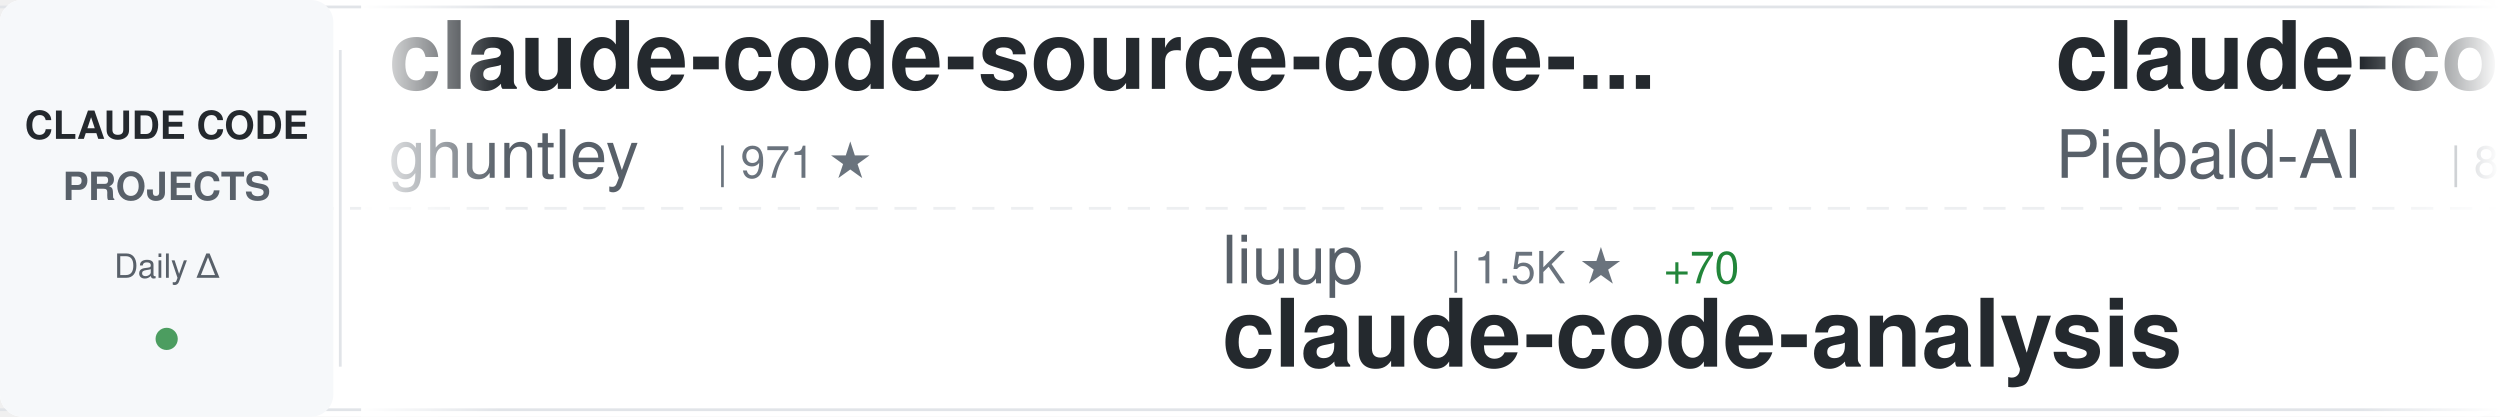
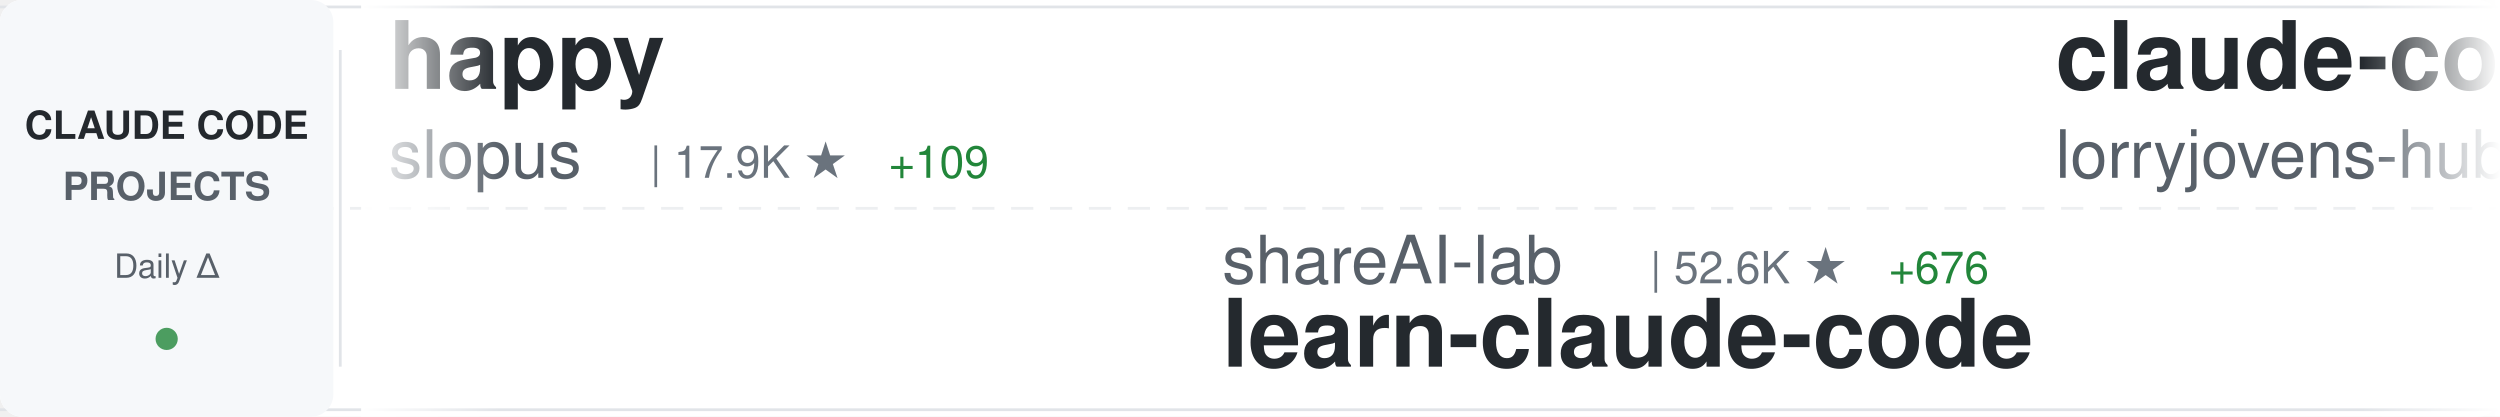
<svg xmlns="http://www.w3.org/2000/svg" width="900" height="150">
  <defs>
    <linearGradient id="awesomeLeftFade" x1="0%" y1="0%" x2="100%" y2="0%">
      <stop offset="0%" style="stop-color:#ffffff;stop-opacity:1" />
      <stop offset="100%" style="stop-color:#ffffff;stop-opacity:0" />
    </linearGradient>
    <linearGradient id="awesomeRightFade" x1="0%" y1="0%" x2="100%" y2="0%">
      <stop offset="0%" style="stop-color:#ffffff;stop-opacity:0" />
      <stop offset="100%" style="stop-color:#ffffff;stop-opacity:1" />
    </linearGradient>
  </defs>
  <rect width="900" height="150" fill="#ffffff" rx="8" />
  <rect x="0" y="2" width="900" height="1" fill="#e1e4e8" />
  <rect x="0" y="147" width="900" height="1" fill="#e1e4e8" />
  <line x1="0" y1="75" x2="900" y2="75" stroke="#e1e4e8" stroke-width="1" stroke-dasharray="8 6" opacity="0.6" />
  <rect x="0" y="0" width="120" height="150" fill="#f6f8fa" rx="8" />
  <text x="60" y="50" font-family="-apple-system, BlinkMacSystemFont, 'Segoe UI', Helvetica, Arial, sans-serif" font-size="14" font-weight="600" fill="#24292e" text-anchor="middle">CLAUDE CODE</text>
  <text x="60" y="72" font-family="-apple-system, BlinkMacSystemFont, 'Segoe UI', Helvetica, Arial, sans-serif" font-size="14" font-weight="600" fill="#586069" text-anchor="middle">PROJECTS</text>
  <text x="60" y="100" font-family="-apple-system, BlinkMacSystemFont, 'Segoe UI', Helvetica, Arial, sans-serif" font-size="12" font-weight="500" fill="#586069" text-anchor="middle">Daily Δ</text>
  <circle cx="60" cy="122" r="4" fill="#22863a" opacity="0.8" />
  <rect x="122" y="18" width="1" height="114" fill="#e1e4e8" />
  <clipPath id="awesomeTickerClip">
    <rect x="130" y="0" width="770" height="150" />
  </clipPath>
  <g clip-path="url(#awesomeTickerClip)">
    <g id="awesomeTickerItems">
      <animateTransform attributeName="transform" attributeType="XML" type="translate" from="0 0" to="-3000 0" dur="54s" repeatCount="indefinite" />
      <g transform="translate(0, 0)">
-         <text x="140" y="32" font-family="-apple-system, BlinkMacSystemFont, 'Segoe UI', Helvetica, Arial, sans-serif" font-size="34" font-weight="600" fill="#24292e">claude-code-source-code-...</text>
-         <text x="140" y="64" font-family="-apple-system, BlinkMacSystemFont, 'Segoe UI', Helvetica, Arial, sans-serif" font-size="24" font-weight="400" fill="#586069">ghuntley</text>
-         <text x="258" y="64" font-family="-apple-system, BlinkMacSystemFont, 'Segoe UI', Helvetica, Arial, sans-serif" font-size="16" font-weight="500" fill="#6a737d">| 971 ★</text>
+         <text x="140" y="32" font-family="-apple-system, BlinkMacSystemFont, 'Segoe UI', Helvetica, Arial, sans-serif" font-size="34" font-weight="600" fill="#24292e">happy</text>
+         <text x="140" y="64" font-family="-apple-system, BlinkMacSystemFont, 'Segoe UI', Helvetica, Arial, sans-serif" font-size="24" font-weight="400" fill="#586069">slopus</text>
+         <text x="234" y="64" font-family="-apple-system, BlinkMacSystemFont, 'Segoe UI', Helvetica, Arial, sans-serif" font-size="16" font-weight="500" fill="#6a737d">| 17.9K ★</text>
+         <text x="320" y="64" font-family="-apple-system, BlinkMacSystemFont, 'Segoe UI', Helvetica, Arial, sans-serif" font-size="16" font-weight="500" fill="#22863a"> +109</text>
      </g>
      <g transform="translate(300, 0)">
-         <text x="140" y="102" font-family="-apple-system, BlinkMacSystemFont, 'Segoe UI', Helvetica, Arial, sans-serif" font-size="24" font-weight="400" fill="#586069">liuup</text>
-         <text x="222" y="102" font-family="-apple-system, BlinkMacSystemFont, 'Segoe UI', Helvetica, Arial, sans-serif" font-size="16" font-weight="500" fill="#6a737d">| 1.5K ★</text>
-         <text x="299" y="102" font-family="-apple-system, BlinkMacSystemFont, 'Segoe UI', Helvetica, Arial, sans-serif" font-size="16" font-weight="500" fill="#22863a"> +70</text>
-         <text x="140" y="132" font-family="-apple-system, BlinkMacSystemFont, 'Segoe UI', Helvetica, Arial, sans-serif" font-size="34" font-weight="600" fill="#24292e">claude-code-analysis</text>
+         <text x="140" y="102" font-family="-apple-system, BlinkMacSystemFont, 'Segoe UI', Helvetica, Arial, sans-serif" font-size="24" font-weight="400" fill="#586069">shareAI-lab</text>
+         <text x="294" y="102" font-family="-apple-system, BlinkMacSystemFont, 'Segoe UI', Helvetica, Arial, sans-serif" font-size="16" font-weight="500" fill="#6a737d">| 52.6K ★</text>
+         <text x="380" y="102" font-family="-apple-system, BlinkMacSystemFont, 'Segoe UI', Helvetica, Arial, sans-serif" font-size="16" font-weight="500" fill="#22863a"> +676</text>
+         <text x="140" y="132" font-family="-apple-system, BlinkMacSystemFont, 'Segoe UI', Helvetica, Arial, sans-serif" font-size="34" font-weight="600" fill="#24292e">learn-claude-code</text>
      </g>
      <g transform="translate(600, 0)">
-         <text x="140" y="32" font-family="-apple-system, BlinkMacSystemFont, 'Segoe UI', Helvetica, Arial, sans-serif" font-size="34" font-weight="600" fill="#24292e">claude-code-system-promp...</text>
-         <text x="140" y="64" font-family="-apple-system, BlinkMacSystemFont, 'Segoe UI', Helvetica, Arial, sans-serif" font-size="24" font-weight="400" fill="#586069">Piebald-AI</text>
-         <text x="282" y="64" font-family="-apple-system, BlinkMacSystemFont, 'Segoe UI', Helvetica, Arial, sans-serif" font-size="16" font-weight="500" fill="#6a737d">| 8.6K ★</text>
-         <text x="359" y="64" font-family="-apple-system, BlinkMacSystemFont, 'Segoe UI', Helvetica, Arial, sans-serif" font-size="16" font-weight="500" fill="#22863a"> +42</text>
+         <text x="140" y="32" font-family="-apple-system, BlinkMacSystemFont, 'Segoe UI', Helvetica, Arial, sans-serif" font-size="34" font-weight="600" fill="#24292e">claude-code-rust</text>
+         <text x="140" y="64" font-family="-apple-system, BlinkMacSystemFont, 'Segoe UI', Helvetica, Arial, sans-serif" font-size="24" font-weight="400" fill="#586069">lorryjovens-hub</text>
+         <text x="342" y="64" font-family="-apple-system, BlinkMacSystemFont, 'Segoe UI', Helvetica, Arial, sans-serif" font-size="16" font-weight="500" fill="#6a737d">| 1.3K ★</text>
+         <text x="419" y="64" font-family="-apple-system, BlinkMacSystemFont, 'Segoe UI', Helvetica, Arial, sans-serif" font-size="16" font-weight="500" fill="#22863a"> +17</text>
      </g>
      <g transform="translate(900, 0)">
-         <text x="140" y="102" font-family="-apple-system, BlinkMacSystemFont, 'Segoe UI', Helvetica, Arial, sans-serif" font-size="24" font-weight="400" fill="#586069">oboard</text>
-         <text x="234" y="102" font-family="-apple-system, BlinkMacSystemFont, 'Segoe UI', Helvetica, Arial, sans-serif" font-size="16" font-weight="500" fill="#6a737d">| 2.9K ★</text>
-         <text x="311" y="102" font-family="-apple-system, BlinkMacSystemFont, 'Segoe UI', Helvetica, Arial, sans-serif" font-size="16" font-weight="500" fill="#22863a"> +14</text>
-         <text x="140" y="132" font-family="-apple-system, BlinkMacSystemFont, 'Segoe UI', Helvetica, Arial, sans-serif" font-size="34" font-weight="600" fill="#24292e">claude-code-rev</text>
+         <text x="140" y="102" font-family="-apple-system, BlinkMacSystemFont, 'Segoe UI', Helvetica, Arial, sans-serif" font-size="24" font-weight="400" fill="#586069">edmund-io</text>
+         <text x="270" y="102" font-family="-apple-system, BlinkMacSystemFont, 'Segoe UI', Helvetica, Arial, sans-serif" font-size="16" font-weight="500" fill="#6a737d">| 1.4K ★</text>
+         <text x="347" y="102" font-family="-apple-system, BlinkMacSystemFont, 'Segoe UI', Helvetica, Arial, sans-serif" font-size="16" font-weight="500" fill="#22863a"> +3</text>
+         <text x="140" y="132" font-family="-apple-system, BlinkMacSystemFont, 'Segoe UI', Helvetica, Arial, sans-serif" font-size="34" font-weight="600" fill="#24292e">edmunds-claude-code</text>
      </g>
      <g transform="translate(1200, 0)">
-         <text x="140" y="32" font-family="-apple-system, BlinkMacSystemFont, 'Segoe UI', Helvetica, Arial, sans-serif" font-size="34" font-weight="600" fill="#24292e">claude-code-best-practic...</text>
-         <text x="140" y="64" font-family="-apple-system, BlinkMacSystemFont, 'Segoe UI', Helvetica, Arial, sans-serif" font-size="24" font-weight="400" fill="#586069">shanraisshan</text>
-         <text x="306" y="64" font-family="-apple-system, BlinkMacSystemFont, 'Segoe UI', Helvetica, Arial, sans-serif" font-size="16" font-weight="500" fill="#6a737d">| 39.9K ★</text>
-         <text x="392" y="64" font-family="-apple-system, BlinkMacSystemFont, 'Segoe UI', Helvetica, Arial, sans-serif" font-size="16" font-weight="500" fill="#22863a"> +2.4K</text>
+         <text x="140" y="32" font-family="-apple-system, BlinkMacSystemFont, 'Segoe UI', Helvetica, Arial, sans-serif" font-size="34" font-weight="600" fill="#24292e">free-claude-code</text>
+         <text x="140" y="64" font-family="-apple-system, BlinkMacSystemFont, 'Segoe UI', Helvetica, Arial, sans-serif" font-size="24" font-weight="400" fill="#586069">Alishahryar1</text>
+         <text x="306" y="64" font-family="-apple-system, BlinkMacSystemFont, 'Segoe UI', Helvetica, Arial, sans-serif" font-size="16" font-weight="500" fill="#6a737d">| 1.9K ★</text>
+         <text x="383" y="64" font-family="-apple-system, BlinkMacSystemFont, 'Segoe UI', Helvetica, Arial, sans-serif" font-size="16" font-weight="500" fill="#22863a"> +15</text>
      </g>
      <g transform="translate(1500, 0)">
-         <text x="140" y="102" font-family="-apple-system, BlinkMacSystemFont, 'Segoe UI', Helvetica, Arial, sans-serif" font-size="24" font-weight="400" fill="#586069">qwibitai</text>
-         <text x="258" y="102" font-family="-apple-system, BlinkMacSystemFont, 'Segoe UI', Helvetica, Arial, sans-serif" font-size="16" font-weight="500" fill="#6a737d">| 27.2K ★</text>
-         <text x="344" y="102" font-family="-apple-system, BlinkMacSystemFont, 'Segoe UI', Helvetica, Arial, sans-serif" font-size="16" font-weight="500" fill="#22863a"> +51</text>
-         <text x="140" y="132" font-family="-apple-system, BlinkMacSystemFont, 'Segoe UI', Helvetica, Arial, sans-serif" font-size="34" font-weight="600" fill="#24292e">nanoclaw</text>
+         <text x="140" y="102" font-family="-apple-system, BlinkMacSystemFont, 'Segoe UI', Helvetica, Arial, sans-serif" font-size="24" font-weight="400" fill="#586069">mehmoodosman</text>
+         <text x="306" y="102" font-family="-apple-system, BlinkMacSystemFont, 'Segoe UI', Helvetica, Arial, sans-serif" font-size="16" font-weight="500" fill="#6a737d">| 164 ★</text>
+         <text x="374" y="102" font-family="-apple-system, BlinkMacSystemFont, 'Segoe UI', Helvetica, Arial, sans-serif" font-size="16" font-weight="500" fill="#22863a"> +2</text>
+         <text x="140" y="132" font-family="-apple-system, BlinkMacSystemFont, 'Segoe UI', Helvetica, Arial, sans-serif" font-size="34" font-weight="600" fill="#24292e">claude-code</text>
      </g>
      <g transform="translate(1800, 0)">
-         <text x="140" y="32" font-family="-apple-system, BlinkMacSystemFont, 'Segoe UI', Helvetica, Arial, sans-serif" font-size="34" font-weight="600" fill="#24292e">claude-code-pm-course</text>
-         <text x="140" y="64" font-family="-apple-system, BlinkMacSystemFont, 'Segoe UI', Helvetica, Arial, sans-serif" font-size="24" font-weight="400" fill="#586069">carlvellotti</text>
-         <text x="306" y="64" font-family="-apple-system, BlinkMacSystemFont, 'Segoe UI', Helvetica, Arial, sans-serif" font-size="16" font-weight="500" fill="#6a737d">| 1.8K ★</text>
-         <text x="383" y="64" font-family="-apple-system, BlinkMacSystemFont, 'Segoe UI', Helvetica, Arial, sans-serif" font-size="16" font-weight="500" fill="#22863a"> +16</text>
+         <text x="140" y="32" font-family="-apple-system, BlinkMacSystemFont, 'Segoe UI', Helvetica, Arial, sans-serif" font-size="34" font-weight="600" fill="#24292e">claude-code-workflows</text>
+         <text x="140" y="64" font-family="-apple-system, BlinkMacSystemFont, 'Segoe UI', Helvetica, Arial, sans-serif" font-size="24" font-weight="400" fill="#586069">OneRedOak</text>
+         <text x="270" y="64" font-family="-apple-system, BlinkMacSystemFont, 'Segoe UI', Helvetica, Arial, sans-serif" font-size="16" font-weight="500" fill="#6a737d">| 3.8K ★</text>
+         <text x="347" y="64" font-family="-apple-system, BlinkMacSystemFont, 'Segoe UI', Helvetica, Arial, sans-serif" font-size="16" font-weight="500" fill="#22863a"> +2</text>
      </g>
      <g transform="translate(2100, 0)">
-         <text x="140" y="102" font-family="-apple-system, BlinkMacSystemFont, 'Segoe UI', Helvetica, Arial, sans-serif" font-size="24" font-weight="400" fill="#586069">disler</text>
-         <text x="234" y="102" font-family="-apple-system, BlinkMacSystemFont, 'Segoe UI', Helvetica, Arial, sans-serif" font-size="16" font-weight="500" fill="#6a737d">| 3.5K ★</text>
-         <text x="140" y="132" font-family="-apple-system, BlinkMacSystemFont, 'Segoe UI', Helvetica, Arial, sans-serif" font-size="34" font-weight="600" fill="#24292e">claude-code-hooks-master...</text>
+         <text x="140" y="102" font-family="-apple-system, BlinkMacSystemFont, 'Segoe UI', Helvetica, Arial, sans-serif" font-size="24" font-weight="400" fill="#586069">andrew-kramer-inno</text>
+         <text x="378" y="102" font-family="-apple-system, BlinkMacSystemFont, 'Segoe UI', Helvetica, Arial, sans-serif" font-size="16" font-weight="500" fill="#6a737d">| 567 ★</text>
+         <text x="446" y="102" font-family="-apple-system, BlinkMacSystemFont, 'Segoe UI', Helvetica, Arial, sans-serif" font-size="16" font-weight="500" fill="#22863a"> +2</text>
+         <text x="140" y="132" font-family="-apple-system, BlinkMacSystemFont, 'Segoe UI', Helvetica, Arial, sans-serif" font-size="34" font-weight="600" fill="#24292e">claude-code-source-build</text>
      </g>
      <g transform="translate(2400, 0)">
        <text x="140" y="32" font-family="-apple-system, BlinkMacSystemFont, 'Segoe UI', Helvetica, Arial, sans-serif" font-size="34" font-weight="600" fill="#24292e">claude-code</text>
-         <text x="140" y="64" font-family="-apple-system, BlinkMacSystemFont, 'Segoe UI', Helvetica, Arial, sans-serif" font-size="24" font-weight="400" fill="#586069">T-Lab-CUHKSZ</text>
-         <text x="306" y="64" font-family="-apple-system, BlinkMacSystemFont, 'Segoe UI', Helvetica, Arial, sans-serif" font-size="16" font-weight="500" fill="#6a737d">| 287 ★</text>
+         <text x="140" y="64" font-family="-apple-system, BlinkMacSystemFont, 'Segoe UI', Helvetica, Arial, sans-serif" font-size="24" font-weight="400" fill="#586069">VineeTagarwaL-code</text>
+         <text x="378" y="64" font-family="-apple-system, BlinkMacSystemFont, 'Segoe UI', Helvetica, Arial, sans-serif" font-size="16" font-weight="500" fill="#6a737d">| 271 ★</text>
+         <text x="446" y="64" font-family="-apple-system, BlinkMacSystemFont, 'Segoe UI', Helvetica, Arial, sans-serif" font-size="16" font-weight="500" fill="#22863a"> +2</text>
      </g>
      <g transform="translate(2700, 0)">
-         <text x="140" y="102" font-family="-apple-system, BlinkMacSystemFont, 'Segoe UI', Helvetica, Arial, sans-serif" font-size="24" font-weight="400" fill="#586069">chauncygu</text>
-         <text x="270" y="102" font-family="-apple-system, BlinkMacSystemFont, 'Segoe UI', Helvetica, Arial, sans-serif" font-size="16" font-weight="500" fill="#6a737d">| 2.0K ★</text>
-         <text x="347" y="102" font-family="-apple-system, BlinkMacSystemFont, 'Segoe UI', Helvetica, Arial, sans-serif" font-size="16" font-weight="500" fill="#22863a"> +35</text>
-         <text x="140" y="132" font-family="-apple-system, BlinkMacSystemFont, 'Segoe UI', Helvetica, Arial, sans-serif" font-size="34" font-weight="600" fill="#24292e">collection-claude-code-s...</text>
+         <text x="140" y="102" font-family="-apple-system, BlinkMacSystemFont, 'Segoe UI', Helvetica, Arial, sans-serif" font-size="24" font-weight="400" fill="#586069">pengchengneo</text>
+         <text x="306" y="102" font-family="-apple-system, BlinkMacSystemFont, 'Segoe UI', Helvetica, Arial, sans-serif" font-size="16" font-weight="500" fill="#6a737d">| 1.2K ★</text>
+         <text x="383" y="102" font-family="-apple-system, BlinkMacSystemFont, 'Segoe UI', Helvetica, Arial, sans-serif" font-size="16" font-weight="500" fill="#22863a"> +16</text>
+         <text x="140" y="132" font-family="-apple-system, BlinkMacSystemFont, 'Segoe UI', Helvetica, Arial, sans-serif" font-size="34" font-weight="600" fill="#24292e">Claude-Code</text>
      </g>
      <g transform="translate(3000, 0)">
-         <text x="140" y="32" font-family="-apple-system, BlinkMacSystemFont, 'Segoe UI', Helvetica, Arial, sans-serif" font-size="34" font-weight="600" fill="#24292e">claude-code-source-code-...</text>
-         <text x="140" y="64" font-family="-apple-system, BlinkMacSystemFont, 'Segoe UI', Helvetica, Arial, sans-serif" font-size="24" font-weight="400" fill="#586069">ghuntley</text>
-         <text x="258" y="64" font-family="-apple-system, BlinkMacSystemFont, 'Segoe UI', Helvetica, Arial, sans-serif" font-size="16" font-weight="500" fill="#6a737d">| 971 ★</text>
+         <text x="140" y="32" font-family="-apple-system, BlinkMacSystemFont, 'Segoe UI', Helvetica, Arial, sans-serif" font-size="34" font-weight="600" fill="#24292e">happy</text>
+         <text x="140" y="64" font-family="-apple-system, BlinkMacSystemFont, 'Segoe UI', Helvetica, Arial, sans-serif" font-size="24" font-weight="400" fill="#586069">slopus</text>
+         <text x="234" y="64" font-family="-apple-system, BlinkMacSystemFont, 'Segoe UI', Helvetica, Arial, sans-serif" font-size="16" font-weight="500" fill="#6a737d">| 17.9K ★</text>
+         <text x="320" y="64" font-family="-apple-system, BlinkMacSystemFont, 'Segoe UI', Helvetica, Arial, sans-serif" font-size="16" font-weight="500" fill="#22863a"> +109</text>
      </g>
      <g transform="translate(3300, 0)">
-         <text x="140" y="102" font-family="-apple-system, BlinkMacSystemFont, 'Segoe UI', Helvetica, Arial, sans-serif" font-size="24" font-weight="400" fill="#586069">liuup</text>
-         <text x="222" y="102" font-family="-apple-system, BlinkMacSystemFont, 'Segoe UI', Helvetica, Arial, sans-serif" font-size="16" font-weight="500" fill="#6a737d">| 1.5K ★</text>
-         <text x="299" y="102" font-family="-apple-system, BlinkMacSystemFont, 'Segoe UI', Helvetica, Arial, sans-serif" font-size="16" font-weight="500" fill="#22863a"> +70</text>
-         <text x="140" y="132" font-family="-apple-system, BlinkMacSystemFont, 'Segoe UI', Helvetica, Arial, sans-serif" font-size="34" font-weight="600" fill="#24292e">claude-code-analysis</text>
+         <text x="140" y="102" font-family="-apple-system, BlinkMacSystemFont, 'Segoe UI', Helvetica, Arial, sans-serif" font-size="24" font-weight="400" fill="#586069">shareAI-lab</text>
+         <text x="294" y="102" font-family="-apple-system, BlinkMacSystemFont, 'Segoe UI', Helvetica, Arial, sans-serif" font-size="16" font-weight="500" fill="#6a737d">| 52.6K ★</text>
+         <text x="380" y="102" font-family="-apple-system, BlinkMacSystemFont, 'Segoe UI', Helvetica, Arial, sans-serif" font-size="16" font-weight="500" fill="#22863a"> +676</text>
+         <text x="140" y="132" font-family="-apple-system, BlinkMacSystemFont, 'Segoe UI', Helvetica, Arial, sans-serif" font-size="34" font-weight="600" fill="#24292e">learn-claude-code</text>
      </g>
      <g transform="translate(3600, 0)">
-         <text x="140" y="32" font-family="-apple-system, BlinkMacSystemFont, 'Segoe UI', Helvetica, Arial, sans-serif" font-size="34" font-weight="600" fill="#24292e">claude-code-system-promp...</text>
-         <text x="140" y="64" font-family="-apple-system, BlinkMacSystemFont, 'Segoe UI', Helvetica, Arial, sans-serif" font-size="24" font-weight="400" fill="#586069">Piebald-AI</text>
-         <text x="282" y="64" font-family="-apple-system, BlinkMacSystemFont, 'Segoe UI', Helvetica, Arial, sans-serif" font-size="16" font-weight="500" fill="#6a737d">| 8.6K ★</text>
-         <text x="359" y="64" font-family="-apple-system, BlinkMacSystemFont, 'Segoe UI', Helvetica, Arial, sans-serif" font-size="16" font-weight="500" fill="#22863a"> +42</text>
+         <text x="140" y="32" font-family="-apple-system, BlinkMacSystemFont, 'Segoe UI', Helvetica, Arial, sans-serif" font-size="34" font-weight="600" fill="#24292e">claude-code-rust</text>
+         <text x="140" y="64" font-family="-apple-system, BlinkMacSystemFont, 'Segoe UI', Helvetica, Arial, sans-serif" font-size="24" font-weight="400" fill="#586069">lorryjovens-hub</text>
+         <text x="342" y="64" font-family="-apple-system, BlinkMacSystemFont, 'Segoe UI', Helvetica, Arial, sans-serif" font-size="16" font-weight="500" fill="#6a737d">| 1.3K ★</text>
+         <text x="419" y="64" font-family="-apple-system, BlinkMacSystemFont, 'Segoe UI', Helvetica, Arial, sans-serif" font-size="16" font-weight="500" fill="#22863a"> +17</text>
      </g>
      <g transform="translate(3900, 0)">
-         <text x="140" y="102" font-family="-apple-system, BlinkMacSystemFont, 'Segoe UI', Helvetica, Arial, sans-serif" font-size="24" font-weight="400" fill="#586069">oboard</text>
-         <text x="234" y="102" font-family="-apple-system, BlinkMacSystemFont, 'Segoe UI', Helvetica, Arial, sans-serif" font-size="16" font-weight="500" fill="#6a737d">| 2.9K ★</text>
-         <text x="311" y="102" font-family="-apple-system, BlinkMacSystemFont, 'Segoe UI', Helvetica, Arial, sans-serif" font-size="16" font-weight="500" fill="#22863a"> +14</text>
-         <text x="140" y="132" font-family="-apple-system, BlinkMacSystemFont, 'Segoe UI', Helvetica, Arial, sans-serif" font-size="34" font-weight="600" fill="#24292e">claude-code-rev</text>
+         <text x="140" y="102" font-family="-apple-system, BlinkMacSystemFont, 'Segoe UI', Helvetica, Arial, sans-serif" font-size="24" font-weight="400" fill="#586069">edmund-io</text>
+         <text x="270" y="102" font-family="-apple-system, BlinkMacSystemFont, 'Segoe UI', Helvetica, Arial, sans-serif" font-size="16" font-weight="500" fill="#6a737d">| 1.4K ★</text>
+         <text x="347" y="102" font-family="-apple-system, BlinkMacSystemFont, 'Segoe UI', Helvetica, Arial, sans-serif" font-size="16" font-weight="500" fill="#22863a"> +3</text>
+         <text x="140" y="132" font-family="-apple-system, BlinkMacSystemFont, 'Segoe UI', Helvetica, Arial, sans-serif" font-size="34" font-weight="600" fill="#24292e">edmunds-claude-code</text>
      </g>
    </g>
  </g>
  <rect x="130" y="0" width="50" height="150" fill="url(#awesomeLeftFade)" />
  <rect x="850" y="0" width="50" height="150" fill="url(#awesomeRightFade)" />
</svg>
